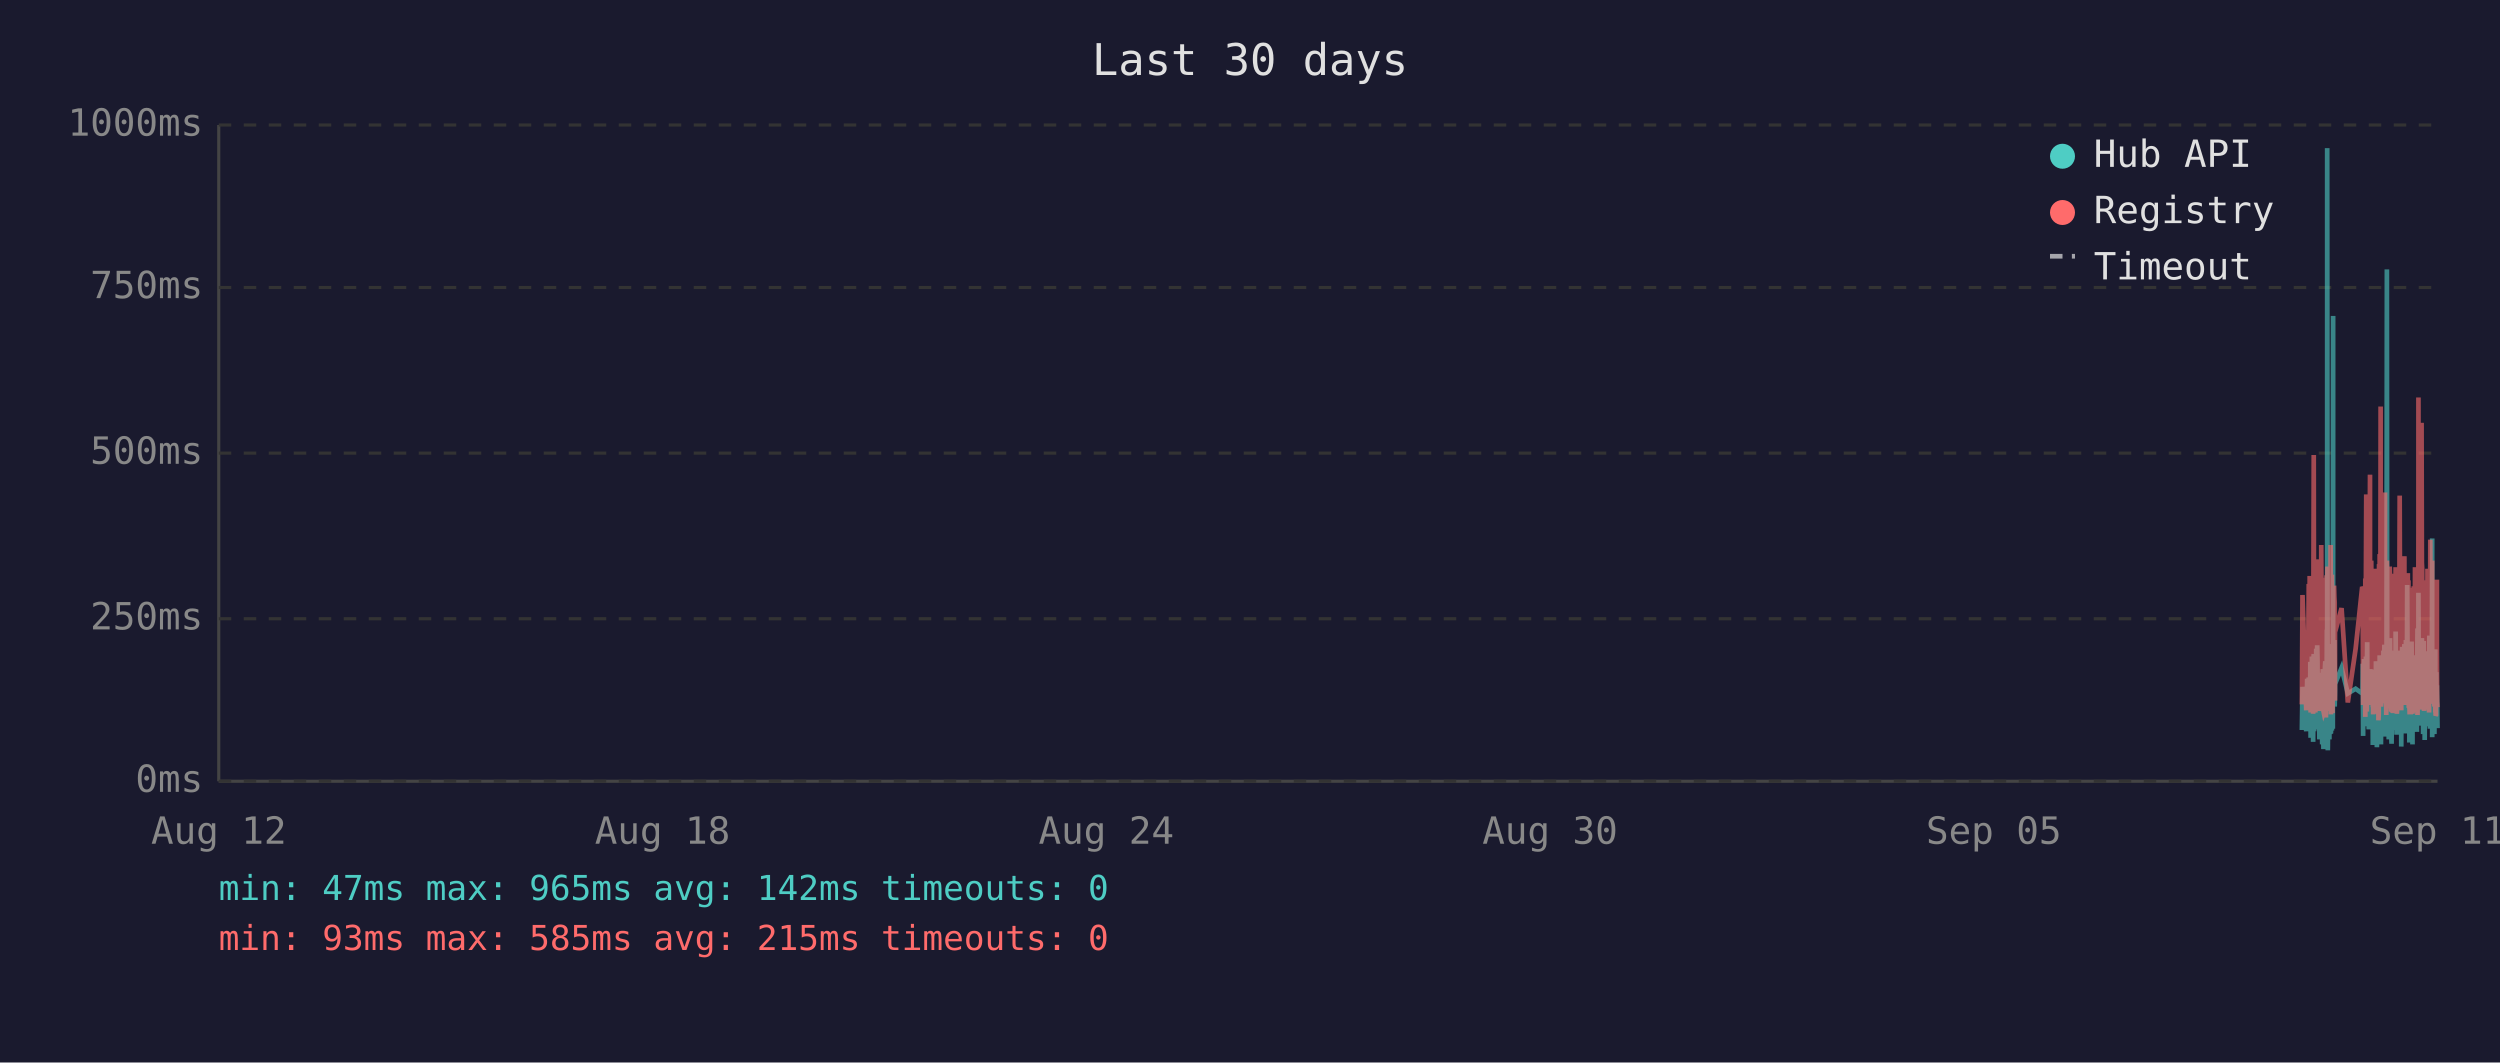
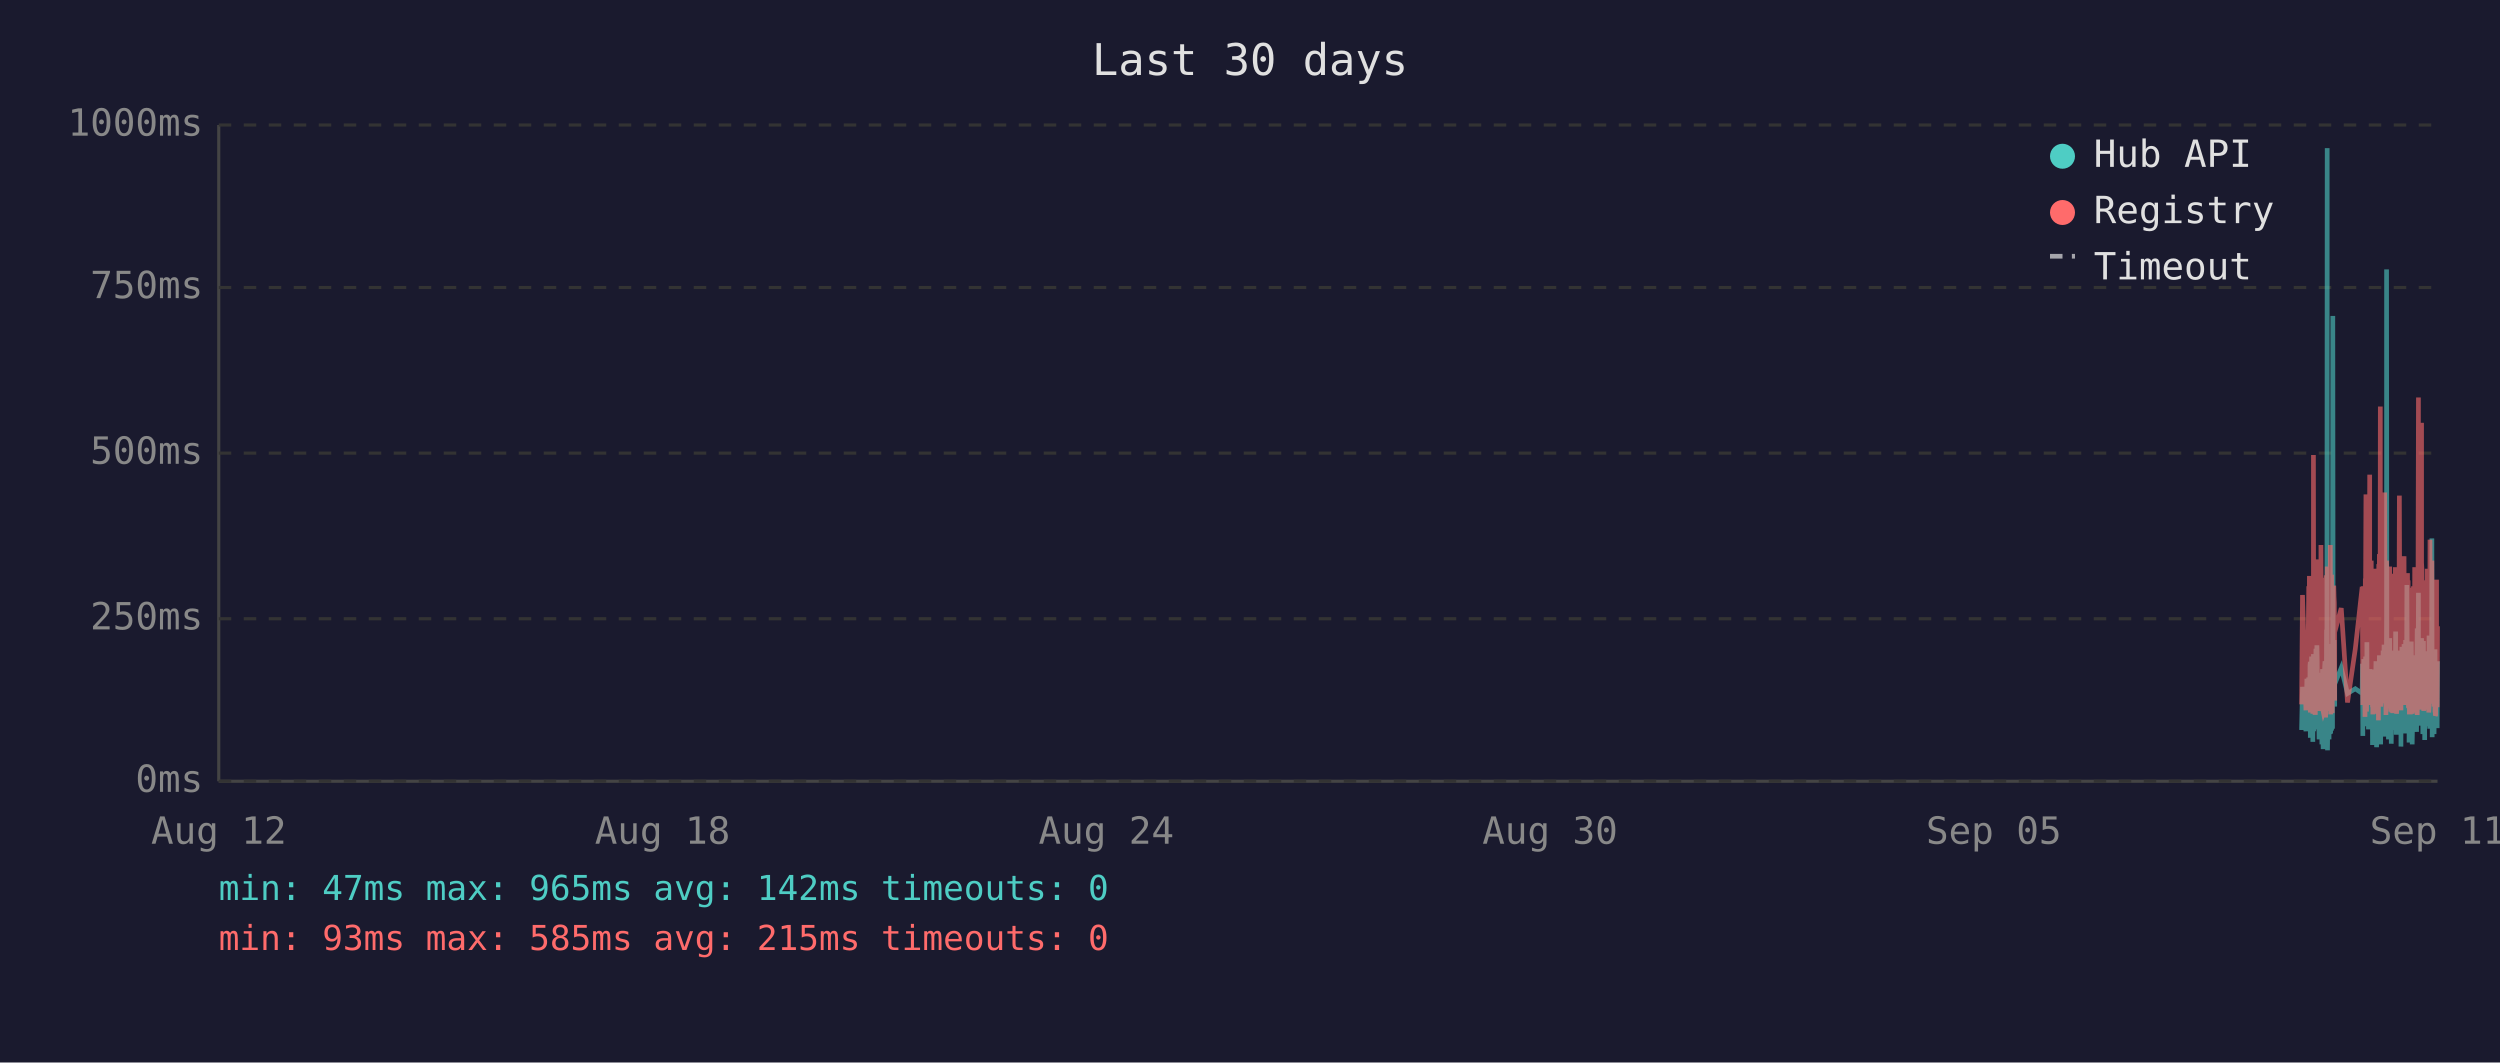
<svg xmlns="http://www.w3.org/2000/svg" viewBox="0 0 800 340" font-family="monospace" font-size="12">
  <rect width="800" height="340" fill="#1a1a2e" />
  <text x="400" y="24" fill="#e0e0e0" font-size="14" text-anchor="middle">Last 30 days</text>
  <line x1="70" y1="40" x2="70" y2="250" stroke="#444" stroke-width="1" />
  <line x1="70" y1="250" x2="780" y2="250" stroke="#444" stroke-width="1" />
  <line x1="70" y1="250" x2="780" y2="250" stroke="#333" stroke-width="1" stroke-dasharray="4" />
  <text x="65" y="250" fill="#888" text-anchor="end" dominant-baseline="middle">0ms</text>
  <line x1="70" y1="198" x2="780" y2="198" stroke="#333" stroke-width="1" stroke-dasharray="4" />
  <text x="65" y="198" fill="#888" text-anchor="end" dominant-baseline="middle">250ms</text>
  <line x1="70" y1="145" x2="780" y2="145" stroke="#333" stroke-width="1" stroke-dasharray="4" />
  <text x="65" y="145" fill="#888" text-anchor="end" dominant-baseline="middle">500ms</text>
  <line x1="70" y1="92" x2="780" y2="92" stroke="#333" stroke-width="1" stroke-dasharray="4" />
  <text x="65" y="92" fill="#888" text-anchor="end" dominant-baseline="middle">750ms</text>
  <line x1="70" y1="40" x2="780" y2="40" stroke="#333" stroke-width="1" stroke-dasharray="4" />
  <text x="65" y="40" fill="#888" text-anchor="end" dominant-baseline="middle">1000ms</text>
  <text x="70" y="270" fill="#888" text-anchor="middle">Aug 12</text>
  <text x="212" y="270" fill="#888" text-anchor="middle">Aug 18</text>
  <text x="354" y="270" fill="#888" text-anchor="middle">Aug 24</text>
  <text x="496" y="270" fill="#888" text-anchor="middle">Aug 30</text>
  <text x="638" y="270" fill="#888" text-anchor="middle">Sep 05</text>
  <text x="780" y="270" fill="#888" text-anchor="middle">Sep 11</text>
-   <polyline points="736.6,233.6 736.8,219.8 738.0,234.0 738.3,217.2 738.5,223.3 738.8,216.8 738.9,222.3 739.0,224.2 739.1,225.0 739.2,233.6 739.3,213.0 739.3,211.8 739.4,236.1 739.4,235.1 739.5,223.8 739.6,221.2 739.7,222.3 739.8,210.1 739.8,223.3 739.9,234.7 740.0,220.6 740.1,218.9 740.2,237.4 740.3,223.1 740.3,210.9 740.4,209.3 740.5,234.0 740.6,217.0 740.7,214.3 740.8,230.9 740.8,233.4 740.9,220.6 740.9,221.2 741.0,220.6 741.1,215.8 741.2,207.6 741.3,216.6 741.3,213.9 741.4,218.9 741.5,206.5 741.6,211.4 741.7,228.4 741.7,226.1 741.8,220.2 741.9,221.2 742.0,221.9 742.1,228.8 742.2,236.6 742.2,221.9 742.3,215.3 742.4,231.1 742.5,221.9 742.6,221.2 742.7,218.7 742.7,234.7 742.8,221.2 742.9,218.1 743.0,223.1 743.1,238.2 743.2,220.8 743.2,224.8 743.3,214.1 743.4,232.6 743.5,239.7 743.6,237.6 743.7,232.6 743.7,219.1 743.8,219.8 743.9,217.2 744.0,213.2 744.1,211.6 744.2,220.2 744.2,216.6 744.3,222.5 744.3,234.7 744.4,229.4 744.5,225.6 744.6,201.5 744.7,223.8 744.7,47.4 744.8,196.0 744.9,240.1 745.0,231.1 745.1,221.0 745.2,225.0 745.2,217.9 745.3,212.8 745.4,236.6 745.5,222.7 745.6,222.9 745.6,221.0 745.7,234.9 745.8,209.0 745.9,234.7 746.0,213.5 746.1,206.1 746.2,233.8 746.2,220.2 746.3,230.7 746.4,223.8 746.5,233.2 746.6,101.1 746.6,207.2 746.7,217.9 746.8,218.9 746.9,224.4 747.0,204.8 747.1,216.6 747.1,226.1 747.2,221.2 747.2,218.9 749.3,213.7 751.3,221.9 753.8,220.4 755.9,221.9 756.0,221.0 756.1,212.4 756.2,235.5 756.3,214.1 756.4,215.3 756.4,214.3 756.5,210.9 756.6,219.5 756.7,221.0 756.8,222.9 756.9,232.4 756.9,217.4 757.0,231.1 757.1,210.1 757.2,216.0 757.3,232.2 757.4,226.1 757.4,216.2 757.5,205.5 757.6,230.3 757.7,217.4 757.8,224.4 757.9,232.2 757.9,215.8 758.0,233.4 758.1,214.5 758.3,219.3 758.4,221.9 758.4,227.3 758.5,214.1 758.6,222.9 758.7,215.6 758.8,218.3 758.8,220.0 758.9,215.1 759.0,230.1 759.1,214.3 759.2,215.8 759.3,238.4 759.3,223.8 759.4,238.0 759.5,222.1 759.6,222.1 759.7,230.5 759.8,220.2 759.8,216.8 759.9,225.6 760.0,236.1 760.1,221.9 760.2,216.8 760.3,220.6 760.3,211.6 760.4,216.6 760.5,233.8 760.6,239.1 760.7,234.9 760.8,227.3 760.8,229.4 760.9,211.6 761.0,215.1 761.1,215.8 761.1,236.1 761.2,235.3 761.3,221.7 761.3,216.8 761.4,233.8 761.5,209.7 761.6,223.8 761.7,222.7 761.8,216.6 761.8,229.4 761.9,238.2 762.0,229.6 762.1,220.4 762.2,214.5 762.2,220.4 762.3,229.8 762.4,221.2 762.5,219.3 762.6,217.4 762.7,208.2 762.7,218.5 762.8,208.2 762.9,218.9 763.0,206.3 763.1,235.7 763.2,212.2 763.2,213.9 763.3,219.8 763.4,218.7 763.5,233.0 763.6,219.3 763.7,226.1 763.7,197.1 763.8,86.2 763.9,216.0 764.0,233.8 764.1,208.2 764.2,213.0 764.2,210.3 764.3,223.3 764.4,236.6 764.5,217.9 764.6,205.9 764.7,216.4 764.7,216.4 764.8,204.2 764.9,216.4 765.0,219.8 765.0,213.7 765.1,231.7 765.2,223.1 765.2,234.9 765.3,238.0 765.4,228.2 765.5,231.5 765.6,222.1 765.7,222.1 765.7,233.6 765.8,219.5 765.9,208.2 766.0,225.8 766.1,212.8 766.1,221.0 766.2,233.2 766.3,224.4 766.4,231.5 766.5,216.0 766.6,218.9 766.6,202.1 766.7,224.6 766.8,217.7 766.9,235.1 767.0,222.9 767.1,226.1 767.1,221.4 767.2,219.8 767.3,211.4 767.4,212.2 767.5,220.8 767.6,208.2 767.6,221.4 767.7,222.5 767.8,214.9 767.9,220.2 768.0,209.0 768.1,219.5 768.1,220.2 768.2,215.3 768.3,218.7 768.4,233.4 768.4,238.9 768.5,210.9 768.6,223.5 768.6,213.2 768.7,207.0 768.8,219.5 768.9,216.4 769.0,223.3 769.1,224.2 769.1,215.3 769.2,210.9 769.3,221.0 769.4,206.1 769.5,233.0 769.6,220.4 769.6,210.7 769.7,220.2 769.8,234.7 769.9,204.8 770.0,219.1 770.0,228.6 770.1,214.3 770.2,222.3 770.3,187.2 770.4,208.6 770.5,221.2 770.5,207.4 770.6,220.6 770.7,221.4 770.8,228.4 770.9,223.5 771.0,226.5 771.0,237.6 771.0,221.4 771.1,234.2 771.2,220.8 771.3,214.9 771.4,234.5 771.5,217.0 771.5,227.1 771.6,221.7 771.7,205.3 771.8,215.6 771.9,226.5 772.0,238.2 772.0,232.6 772.1,223.3 772.2,216.8 772.3,234.0 772.4,225.4 772.5,218.1 772.5,209.9 772.6,218.3 772.7,225.6 772.8,209.7 772.9,211.6 773.0,224.0 773.0,219.1 773.1,221.4 773.1,223.8 773.2,233.4 773.3,226.7 773.4,234.2 773.4,222.9 773.5,213.0 773.6,201.1 773.7,229.2 773.8,220.8 773.9,215.8 773.9,189.7 774.0,223.5 774.1,208.8 774.2,223.3 774.3,217.7 774.4,207.8 774.4,218.1 774.5,213.9 774.6,212.0 774.7,218.9 774.8,218.3 774.9,232.2 774.9,206.3 775.0,204.2 775.1,218.5 775.2,230.9 775.3,218.3 775.4,234.9 775.4,229.8 775.5,215.3 775.6,205.1 775.7,232.6 775.8,231.1 775.9,208.4 775.9,236.8 776.0,218.9 776.1,228.6 776.2,228.4 776.3,209.5 776.4,217.0 776.4,232.4 776.5,230.1 776.6,212.8 776.7,223.8 776.8,221.4 776.8,232.2 776.9,218.1 777.0,222.5 777.1,229.4 777.2,221.2 777.3,230.3 777.3,224.2 777.4,203.4 777.5,208.2 777.6,233.2 777.7,222.9 777.8,228.2 777.8,216.6 777.9,219.3 778.0,221.0 778.1,214.5 778.2,211.8 778.3,172.3 778.3,235.9 778.4,230.9 778.5,211.6 778.6,209.5 778.7,217.2 778.8,218.7 778.8,220.0 778.9,215.3 779.0,234.9 779.1,227.3 779.2,213.9 779.3,207.8 779.3,230.1 779.4,225.4 779.5,233.0 779.6,215.1 779.7,225.0 779.8,219.3 779.8,220.8 779.8,220.6 779.9,225.0 780.0,233.0" fill="none" stroke="#4ecdc4" stroke-width="1.5" opacity="0.6" />
-   <polyline points="736.6,225.4 736.8,190.4 738.0,227.3 738.3,201.7 738.5,226.5 738.8,187.6 738.9,187.6 739.0,215.8 739.1,184.3 739.2,224.6 739.3,206.3 739.3,192.5 739.4,228.0 739.4,225.8 739.5,209.0 739.6,204.0 739.7,209.0 739.8,196.2 739.8,224.4 739.9,225.8 740.0,206.1 740.1,204.2 740.2,228.4 740.3,222.3 740.3,186.0 740.4,145.6 740.5,226.3 740.6,215.1 740.7,226.3 740.8,224.2 740.8,226.5 740.9,228.0 740.9,228.0 741.0,206.5 741.1,198.1 741.2,181.3 741.3,193.1 741.3,199.4 741.4,181.1 741.5,201.1 741.6,196.7 741.7,223.5 741.7,214.9 741.8,179.0 741.9,185.3 742.0,227.5 742.1,225.8 742.2,226.7 742.2,185.7 742.3,209.5 742.4,224.4 742.5,184.9 742.6,184.5 742.7,206.3 742.7,225.0 742.8,174.4 742.9,200.7 743.0,185.3 743.1,226.5 743.2,186.4 743.2,222.7 743.3,190.8 743.4,216.6 743.5,227.5 743.6,228.0 743.7,227.7 743.7,186.6 743.8,210.5 743.9,200.2 744.0,200.4 744.1,198.1 744.2,206.1 744.2,190.4 744.3,184.9 744.3,229.6 744.4,217.7 744.5,184.1 744.6,188.3 744.7,216.6 744.7,187.8 744.8,181.3 744.9,227.5 745.0,225.6 745.1,207.4 745.2,226.5 745.2,201.3 745.3,193.9 745.4,226.9 745.5,184.1 745.6,209.0 745.6,185.5 745.7,225.8 745.8,174.4 745.9,228.6 746.0,192.7 746.1,197.5 746.2,224.0 746.2,183.9 746.3,225.0 746.4,228.2 746.5,216.0 746.6,209.9 746.6,192.2 746.7,193.3 746.8,221.7 746.9,187.4 747.0,191.0 747.1,192.9 747.1,217.2 747.2,224.2 747.2,202.3 749.3,194.6 751.3,224.8 753.8,207.6 755.9,187.8 756.0,188.7 756.1,201.7 756.2,225.6 756.3,191.0 756.4,187.6 756.4,190.8 756.5,190.6 756.6,208.8 756.7,210.5 756.8,216.0 756.9,229.4 756.9,185.1 757.0,218.7 757.1,182.8 757.2,158.2 757.3,221.7 757.4,227.7 757.4,191.8 757.5,178.8 757.6,225.4 757.7,203.0 757.8,219.5 757.9,219.3 757.9,205.3 758.0,225.6 758.1,182.0 758.3,181.3 758.4,151.9 758.4,218.5 758.5,189.1 758.6,208.0 758.7,207.4 758.8,210.1 758.8,179.4 758.9,202.1 759.0,224.2 759.1,194.3 759.2,189.9 759.3,226.3 759.3,196.4 759.4,228.6 759.5,206.5 759.6,217.4 759.7,224.4 759.8,182.0 759.8,191.4 759.9,228.4 760.0,225.4 760.1,225.2 760.2,187.6 760.3,184.7 760.3,196.7 760.4,204.0 760.5,223.8 760.6,224.4 760.7,226.9 760.8,215.6 760.8,216.8 760.9,210.1 761.0,208.2 761.1,205.9 761.1,230.5 761.2,228.4 761.3,180.5 761.3,186.4 761.4,223.8 761.5,177.3 761.6,184.7 761.7,225.8 761.8,130.1 761.8,217.2 761.9,226.1 762.0,224.8 762.1,181.8 762.2,190.8 762.2,201.7 762.3,225.0 762.4,221.0 762.5,183.4 762.6,192.7 762.7,199.2 762.7,184.9 762.8,182.2 762.9,183.9 763.0,178.4 763.1,224.2 763.2,157.6 763.2,197.7 763.3,208.6 763.4,184.5 763.5,214.1 763.6,228.8 763.7,206.5 763.7,194.6 763.8,179.4 763.9,186.6 764.0,221.9 764.1,214.1 764.2,203.6 764.2,197.3 764.3,208.8 764.4,225.2 764.5,190.6 764.6,194.6 764.7,189.5 764.7,181.3 764.8,184.5 764.9,191.4 765.0,188.1 765.0,192.7 765.1,226.1 765.2,227.7 765.2,225.0 765.3,223.5 765.4,215.3 765.5,228.0 765.6,215.1 765.7,184.5 765.7,215.3 765.8,228.2 765.9,197.3 766.0,184.3 766.1,224.4 766.1,183.6 766.2,225.6 766.3,185.3 766.4,224.8 766.5,226.3 766.6,181.5 766.6,190.8 766.7,213.5 766.8,189.7 766.9,225.0 767.0,228.4 767.1,226.3 767.1,217.7 767.2,203.4 767.3,199.6 767.4,194.8 767.5,185.3 767.6,199.4 767.6,188.9 767.7,215.1 767.8,190.6 767.9,158.6 768.0,192.7 768.1,187.8 768.1,207.8 768.2,195.0 768.3,184.1 768.4,216.0 768.4,227.3 768.5,183.6 768.6,223.8 768.6,194.3 768.7,182.8 768.8,185.1 768.9,202.3 769.0,204.4 769.1,220.6 769.1,189.3 769.2,207.8 769.3,181.3 769.4,178.0 769.5,223.3 769.6,183.4 769.6,191.6 769.7,204.0 769.8,225.6 769.9,195.8 770.0,210.1 770.0,222.9 770.1,189.1 770.2,207.0 770.3,191.2 770.4,197.5 770.5,183.4 770.5,197.9 770.6,193.5 770.7,185.7 770.8,226.5 770.9,225.4 771.0,210.9 771.0,226.7 771.0,225.2 771.1,228.6 771.2,210.1 771.3,193.1 771.4,228.6 771.5,214.7 771.5,214.9 771.6,214.5 771.7,188.1 771.8,191.4 771.9,226.3 772.0,228.4 772.0,223.8 772.1,211.4 772.2,216.8 772.3,226.5 772.4,187.6 772.5,203.4 772.5,226.5 772.6,191.2 772.7,217.0 772.8,181.5 772.9,196.2 773.0,228.0 773.0,191.8 773.1,225.8 773.1,225.8 773.2,227.5 773.3,218.3 773.4,227.7 773.4,183.9 773.5,190.6 773.6,228.8 773.7,222.9 773.8,223.8 773.9,170.4 773.9,127.2 774.0,196.0 774.1,199.6 774.2,227.1 774.3,188.9 774.4,191.6 774.4,209.0 774.5,192.5 774.6,188.5 774.7,182.2 774.8,209.0 774.9,225.6 774.9,135.3 775.0,180.1 775.1,182.0 775.2,225.2 775.3,185.7 775.4,223.8 775.4,225.8 775.5,189.1 775.6,207.0 775.7,227.5 775.8,216.0 775.9,197.1 775.9,222.5 776.0,214.5 776.1,217.2 776.2,223.8 776.3,189.5 776.4,186.8 776.4,223.5 776.5,223.3 776.6,189.9 776.7,226.5 776.8,182.0 776.8,224.2 776.9,205.3 777.0,227.1 777.1,224.0 777.2,185.1 777.3,228.0 777.3,226.5 777.4,184.5 777.5,207.2 777.6,218.3 777.7,172.7 777.8,224.4 777.8,195.0 777.9,189.7 778.0,181.3 778.1,185.1 778.2,197.5 778.3,179.4 778.3,224.0 778.4,225.2 778.5,192.2 778.6,205.9 778.7,207.4 778.8,210.5 778.8,224.4 778.9,191.4 779.0,226.1 779.1,218.3 779.2,189.3 779.3,228.0 779.3,209.0 779.4,229.0 779.5,228.8 779.6,192.9 779.7,187.0 779.8,187.6 779.8,185.5 779.8,208.0 779.9,224.6 780.0,226.3" fill="none" stroke="#ff6b6b" stroke-width="1.5" opacity="0.6" />
+   <polyline points="736.5,233.6 736.8,219.8 737.9,234.0 738.2,217.2 738.4,223.3 738.8,216.8 738.8,222.3 738.9,224.2 739.0,225.0 739.1,233.6 739.2,213.0 739.3,211.8 739.3,236.1 739.3,235.1 739.4,223.8 739.5,221.2 739.6,222.3 739.7,210.1 739.8,223.3 739.8,234.7 739.9,220.6 740.0,218.9 740.1,237.4 740.2,223.1 740.3,210.9 740.3,209.3 740.4,234.0 740.5,217.0 740.6,214.3 740.7,230.9 740.8,233.4 740.8,220.6 740.9,221.2 740.9,220.6 741.0,215.8 741.1,207.6 741.2,216.6 741.2,213.9 741.3,218.9 741.4,206.5 741.5,211.4 741.6,228.4 741.7,226.1 741.8,220.2 741.8,221.2 741.9,221.9 742.0,228.8 742.1,236.6 742.2,221.9 742.2,215.3 742.3,231.1 742.4,221.9 742.5,221.2 742.6,218.7 742.7,234.7 742.7,221.2 742.8,218.1 742.9,223.1 743.0,238.2 743.1,220.8 743.2,224.8 743.2,214.1 743.3,232.6 743.4,239.7 743.5,237.6 743.6,232.6 743.7,219.1 743.7,219.8 743.8,217.2 743.9,213.2 744.0,211.6 744.1,220.2 744.2,216.6 744.2,222.5 744.2,234.7 744.3,229.4 744.4,225.6 744.5,201.5 744.6,223.8 744.7,47.4 744.7,196.0 744.8,240.1 744.9,231.1 745.0,221.0 745.1,225.0 745.1,217.9 745.2,212.8 745.3,236.6 745.4,222.7 745.5,222.9 745.6,221.0 745.6,234.9 745.7,209.0 745.8,234.7 745.9,213.5 746.0,206.1 746.1,233.8 746.1,220.2 746.2,230.7 746.3,223.8 746.4,233.2 746.5,101.1 746.6,207.2 746.6,217.9 746.7,218.9 746.8,224.4 746.9,204.8 747.0,216.6 747.1,226.1 747.1,221.2 747.1,218.9 749.2,213.7 751.2,221.9 753.7,220.4 755.9,221.9 755.9,221.0 756.0,212.4 756.1,235.5 756.2,214.1 756.3,215.3 756.4,214.3 756.4,210.9 756.5,219.5 756.6,221.0 756.7,222.9 756.8,232.4 756.9,217.4 756.9,231.1 757.0,210.1 757.1,216.0 757.2,232.2 757.3,226.1 757.4,216.2 757.4,205.5 757.5,230.3 757.6,217.4 757.7,224.4 757.8,232.2 757.9,215.8 757.9,233.4 758.0,214.5 758.2,219.3 758.3,221.9 758.3,227.3 758.4,214.1 758.5,222.9 758.6,215.6 758.7,218.3 758.8,220.0 758.8,215.1 758.9,230.1 759.0,214.3 759.1,215.8 759.2,238.4 759.3,223.8 759.3,238.0 759.4,222.1 759.5,222.1 759.6,230.5 759.7,220.2 759.8,216.8 759.8,225.6 759.9,236.1 760.0,221.9 760.1,216.8 760.2,220.6 760.3,211.6 760.3,216.6 760.4,233.8 760.5,239.1 760.6,234.9 760.7,227.3 760.8,229.4 760.8,211.6 760.9,215.1 761.0,215.8 761.1,236.1 761.1,235.3 761.2,221.7 761.3,216.8 761.3,233.8 761.4,209.7 761.5,223.8 761.6,222.7 761.7,216.6 761.7,229.4 761.8,238.2 761.9,229.6 762.0,220.4 762.1,214.5 762.2,220.4 762.2,229.8 762.3,221.2 762.4,219.3 762.5,217.4 762.6,208.2 762.7,218.5 762.7,208.2 762.8,218.9 762.9,206.3 763.0,235.7 763.1,212.2 763.2,213.9 763.2,219.8 763.3,218.7 763.4,233.0 763.5,219.3 763.6,226.1 763.7,197.1 763.7,86.2 763.8,216.0 763.9,233.8 764.0,208.2 764.1,213.0 764.2,210.3 764.2,223.3 764.3,236.6 764.4,217.9 764.5,205.9 764.6,216.4 764.7,216.4 764.7,204.2 764.8,216.4 764.9,219.8 764.9,213.7 765.0,231.7 765.1,223.1 765.2,234.9 765.2,238.0 765.3,228.2 765.4,231.5 765.5,222.1 765.6,222.1 765.6,233.6 765.7,219.5 765.8,208.2 765.9,225.8 766.0,212.8 766.1,221.0 766.1,233.2 766.2,224.4 766.3,231.5 766.4,216.0 766.5,218.9 766.6,202.1 766.6,224.6 766.7,217.7 766.8,235.1 766.9,222.9 767.0,226.1 767.1,221.4 767.1,219.8 767.2,211.4 767.3,212.2 767.4,220.8 767.5,208.2 767.6,221.4 767.6,222.5 767.7,214.9 767.8,220.2 767.9,209.0 768.0,219.5 768.1,220.2 768.1,215.3 768.2,218.7 768.3,233.4 768.3,238.9 768.4,210.9 768.5,223.5 768.6,213.2 768.6,207.0 768.7,219.5 768.8,216.4 768.9,223.3 769.0,224.2 769.1,215.3 769.1,210.9 769.2,221.0 769.3,206.1 769.4,233.0 769.5,220.4 769.5,210.7 769.6,220.2 769.7,234.7 769.8,204.8 769.9,219.1 770.0,228.6 770.0,214.3 770.1,222.3 770.2,187.2 770.3,208.6 770.4,221.2 770.5,207.4 770.5,220.6 770.6,221.4 770.7,228.4 770.8,223.5 770.9,226.5 770.9,237.6 771.0,221.4 771.0,234.2 771.1,220.8 771.2,214.9 771.3,234.5 771.4,217.0 771.5,227.1 771.5,221.7 771.6,205.3 771.7,215.6 771.8,226.5 771.9,238.2 772.0,232.6 772.0,223.3 772.1,216.8 772.2,234.0 772.3,225.4 772.4,218.1 772.5,209.9 772.5,218.3 772.6,225.6 772.7,209.7 772.8,211.6 772.9,224.0 772.9,219.1 773.0,221.4 773.0,223.8 773.1,233.4 773.2,226.7 773.3,234.2 773.4,222.9 773.4,213.0 773.5,201.1 773.6,229.2 773.7,220.8 773.8,215.8 773.9,189.7 773.9,223.5 774.0,208.8 774.1,223.3 774.2,217.7 774.3,207.8 774.4,218.1 774.4,213.9 774.5,212.0 774.6,218.9 774.7,218.3 774.8,232.2 774.9,206.3 774.9,204.2 775.0,218.5 775.1,230.9 775.2,218.3 775.3,234.9 775.4,229.8 775.4,215.3 775.5,205.1 775.6,232.6 775.7,231.1 775.8,208.4 775.9,236.8 775.9,218.9 776.0,228.6 776.1,228.4 776.2,209.5 776.3,217.0 776.3,232.4 776.4,230.1 776.5,212.8 776.6,223.8 776.7,221.4 776.8,232.2 776.8,218.1 776.9,222.5 777.0,229.4 777.1,221.2 777.2,230.3 777.3,224.2 777.3,203.4 777.4,208.2 777.5,233.2 777.6,222.9 777.7,228.2 777.8,216.6 777.8,219.3 777.9,221.0 778.0,214.5 778.1,211.8 778.2,172.3 778.3,235.9 778.3,230.9 778.4,211.6 778.5,209.5 778.6,217.2 778.7,218.7 778.8,220.0 778.8,215.3 778.9,234.9 779.0,227.3 779.1,213.9 779.2,207.8 779.3,230.1 779.3,225.4 779.4,233.0 779.5,215.1 779.6,225.0 779.7,219.3 779.7,220.8 779.7,220.6 779.8,225.0 779.9,233.0 780.0,211.6" fill="none" stroke="#4ecdc4" stroke-width="1.5" opacity="0.6" />
+   <polyline points="736.5,225.4 736.8,190.4 737.9,227.3 738.2,201.7 738.4,226.5 738.8,187.6 738.8,187.6 738.9,215.8 739.0,184.3 739.1,224.6 739.2,206.3 739.3,192.5 739.3,228.0 739.3,225.8 739.4,209.0 739.5,204.0 739.6,209.0 739.7,196.2 739.8,224.4 739.8,225.8 739.9,206.1 740.0,204.2 740.1,228.4 740.2,222.3 740.3,186.0 740.3,145.6 740.4,226.3 740.5,215.1 740.6,226.3 740.7,224.2 740.8,226.5 740.8,228.0 740.9,228.0 740.9,206.5 741.0,198.1 741.1,181.3 741.2,193.1 741.2,199.4 741.3,181.1 741.4,201.1 741.5,196.7 741.6,223.5 741.7,214.9 741.8,179.0 741.8,185.3 741.9,227.5 742.0,225.8 742.1,226.7 742.2,185.7 742.2,209.5 742.3,224.4 742.4,184.9 742.5,184.5 742.6,206.3 742.7,225.0 742.7,174.4 742.8,200.7 742.9,185.3 743.0,226.5 743.1,186.4 743.2,222.7 743.2,190.8 743.3,216.6 743.4,227.5 743.5,228.0 743.6,227.7 743.7,186.6 743.7,210.5 743.8,200.2 743.9,200.4 744.0,198.1 744.1,206.1 744.2,190.4 744.2,184.9 744.2,229.6 744.3,217.7 744.4,184.1 744.5,188.3 744.6,216.6 744.7,187.8 744.7,181.3 744.8,227.5 744.9,225.6 745.0,207.4 745.1,226.5 745.1,201.3 745.2,193.9 745.3,226.9 745.4,184.1 745.5,209.0 745.6,185.5 745.6,225.8 745.7,174.4 745.8,228.6 745.9,192.7 746.0,197.5 746.1,224.0 746.1,183.9 746.2,225.0 746.3,228.2 746.4,216.0 746.5,209.9 746.6,192.2 746.6,193.3 746.7,221.7 746.8,187.4 746.9,191.0 747.0,192.9 747.1,217.2 747.1,224.2 747.1,202.3 749.2,194.6 751.2,224.8 753.7,207.6 755.9,187.8 755.9,188.7 756.0,201.7 756.1,225.6 756.2,191.0 756.3,187.6 756.4,190.8 756.4,190.6 756.5,208.8 756.6,210.5 756.7,216.0 756.8,229.4 756.9,185.1 756.9,218.7 757.0,182.8 757.1,158.2 757.2,221.7 757.3,227.7 757.4,191.8 757.4,178.8 757.5,225.4 757.6,203.0 757.7,219.5 757.8,219.3 757.9,205.3 757.9,225.6 758.0,182.0 758.2,181.3 758.3,151.9 758.3,218.5 758.4,189.1 758.5,208.0 758.6,207.4 758.7,210.1 758.8,179.4 758.8,202.1 758.9,224.2 759.0,194.3 759.1,189.9 759.2,226.3 759.3,196.4 759.3,228.6 759.4,206.5 759.5,217.4 759.6,224.4 759.7,182.0 759.8,191.4 759.8,228.4 759.9,225.4 760.0,225.2 760.1,187.6 760.2,184.7 760.3,196.7 760.3,204.0 760.4,223.8 760.5,224.4 760.6,226.9 760.7,215.6 760.8,216.8 760.8,210.1 760.9,208.2 761.0,205.9 761.1,230.5 761.1,228.4 761.2,180.5 761.3,186.4 761.3,223.8 761.4,177.3 761.5,184.7 761.6,225.8 761.7,130.1 761.7,217.2 761.8,226.1 761.9,224.8 762.0,181.8 762.1,190.8 762.2,201.7 762.2,225.0 762.3,221.0 762.4,183.4 762.5,192.7 762.6,199.2 762.7,184.9 762.7,182.2 762.8,183.9 762.9,178.4 763.0,224.2 763.1,157.6 763.2,197.7 763.2,208.6 763.3,184.5 763.4,214.1 763.5,228.8 763.6,206.5 763.7,194.6 763.7,179.4 763.8,186.6 763.9,221.9 764.0,214.1 764.1,203.6 764.2,197.3 764.2,208.8 764.3,225.2 764.4,190.6 764.5,194.6 764.6,189.5 764.7,181.3 764.7,184.5 764.8,191.4 764.9,188.1 764.9,192.7 765.0,226.1 765.1,227.7 765.2,225.0 765.2,223.5 765.3,215.3 765.4,228.0 765.5,215.1 765.6,184.5 765.6,215.3 765.7,228.2 765.8,197.3 765.9,184.3 766.0,224.4 766.1,183.6 766.1,225.6 766.2,185.3 766.3,224.8 766.4,226.3 766.5,181.5 766.6,190.8 766.6,213.5 766.7,189.7 766.8,225.0 766.9,228.4 767.0,226.3 767.1,217.7 767.1,203.4 767.2,199.6 767.3,194.8 767.4,185.3 767.5,199.4 767.6,188.9 767.6,215.1 767.7,190.6 767.8,158.6 767.9,192.7 768.0,187.8 768.1,207.8 768.1,195.0 768.2,184.1 768.3,216.0 768.3,227.3 768.4,183.6 768.5,223.8 768.6,194.3 768.6,182.8 768.7,185.1 768.8,202.3 768.9,204.4 769.0,220.6 769.1,189.3 769.1,207.8 769.2,181.3 769.3,178.0 769.4,223.3 769.5,183.4 769.5,191.6 769.6,204.0 769.7,225.6 769.8,195.8 769.9,210.1 770.0,222.9 770.0,189.1 770.1,207.0 770.2,191.2 770.3,197.5 770.4,183.4 770.5,197.9 770.5,193.5 770.6,185.7 770.7,226.5 770.8,225.4 770.9,210.9 770.9,226.7 771.0,225.2 771.0,228.6 771.1,210.1 771.2,193.1 771.3,228.6 771.4,214.7 771.5,214.9 771.5,214.5 771.6,188.1 771.7,191.4 771.8,226.3 771.9,228.4 772.0,223.8 772.0,211.4 772.1,216.8 772.2,226.5 772.3,187.6 772.4,203.4 772.5,226.5 772.5,191.2 772.6,217.0 772.7,181.5 772.8,196.2 772.9,228.0 772.9,191.8 773.0,225.8 773.0,225.8 773.1,227.5 773.2,218.3 773.3,227.7 773.4,183.9 773.4,190.6 773.5,228.8 773.6,222.9 773.7,223.8 773.8,170.4 773.9,127.2 773.9,196.0 774.0,199.6 774.1,227.1 774.2,188.9 774.3,191.6 774.4,209.0 774.4,192.5 774.5,188.5 774.6,182.2 774.7,209.0 774.8,225.6 774.9,135.3 774.9,180.1 775.0,182.0 775.1,225.2 775.2,185.7 775.3,223.8 775.4,225.8 775.4,189.1 775.5,207.0 775.6,227.5 775.7,216.0 775.8,197.1 775.9,222.5 775.9,214.5 776.0,217.2 776.1,223.8 776.2,189.5 776.3,186.8 776.3,223.5 776.4,223.3 776.5,189.9 776.6,226.5 776.7,182.0 776.8,224.2 776.8,205.3 776.9,227.1 777.0,224.0 777.1,185.1 777.2,228.0 777.3,226.5 777.3,184.5 777.4,207.2 777.5,218.3 777.6,172.7 777.7,224.4 777.8,195.0 777.8,189.7 777.9,181.3 778.0,185.1 778.1,197.5 778.2,179.4 778.3,224.0 778.3,225.2 778.4,192.2 778.5,205.9 778.6,207.4 778.7,210.5 778.8,224.4 778.8,191.4 778.9,226.1 779.0,218.3 779.1,189.3 779.2,228.0 779.3,209.0 779.3,229.0 779.4,228.8 779.5,192.9 779.6,187.0 779.7,187.6 779.7,185.5 779.7,208.0 779.8,224.6 779.9,226.3 780.0,200.4" fill="none" stroke="#ff6b6b" stroke-width="1.5" opacity="0.6" />
  <circle cx="660" cy="50" r="4" fill="#4ecdc4" />
  <text x="670" y="50" fill="#e0e0e0" dominant-baseline="middle">Hub API</text>
  <circle cx="660" cy="68" r="4" fill="#ff6b6b" />
  <text x="670" y="68" fill="#e0e0e0" dominant-baseline="middle">Registry</text>
  <line x1="656" y1="82" x2="664" y2="82" stroke="#e0e0e0" stroke-width="1.5" stroke-dasharray="4,3" opacity="0.7" />
  <text x="670" y="86" fill="#e0e0e0" dominant-baseline="middle">Timeout</text>
  <text x="70" y="288" fill="#4ecdc4" font-size="11">min: 47ms  max: 965ms  avg: 142ms  timeouts: 0</text>
  <text x="70" y="304" fill="#ff6b6b" font-size="11">min: 93ms  max: 585ms  avg: 215ms  timeouts: 0</text>
</svg>
